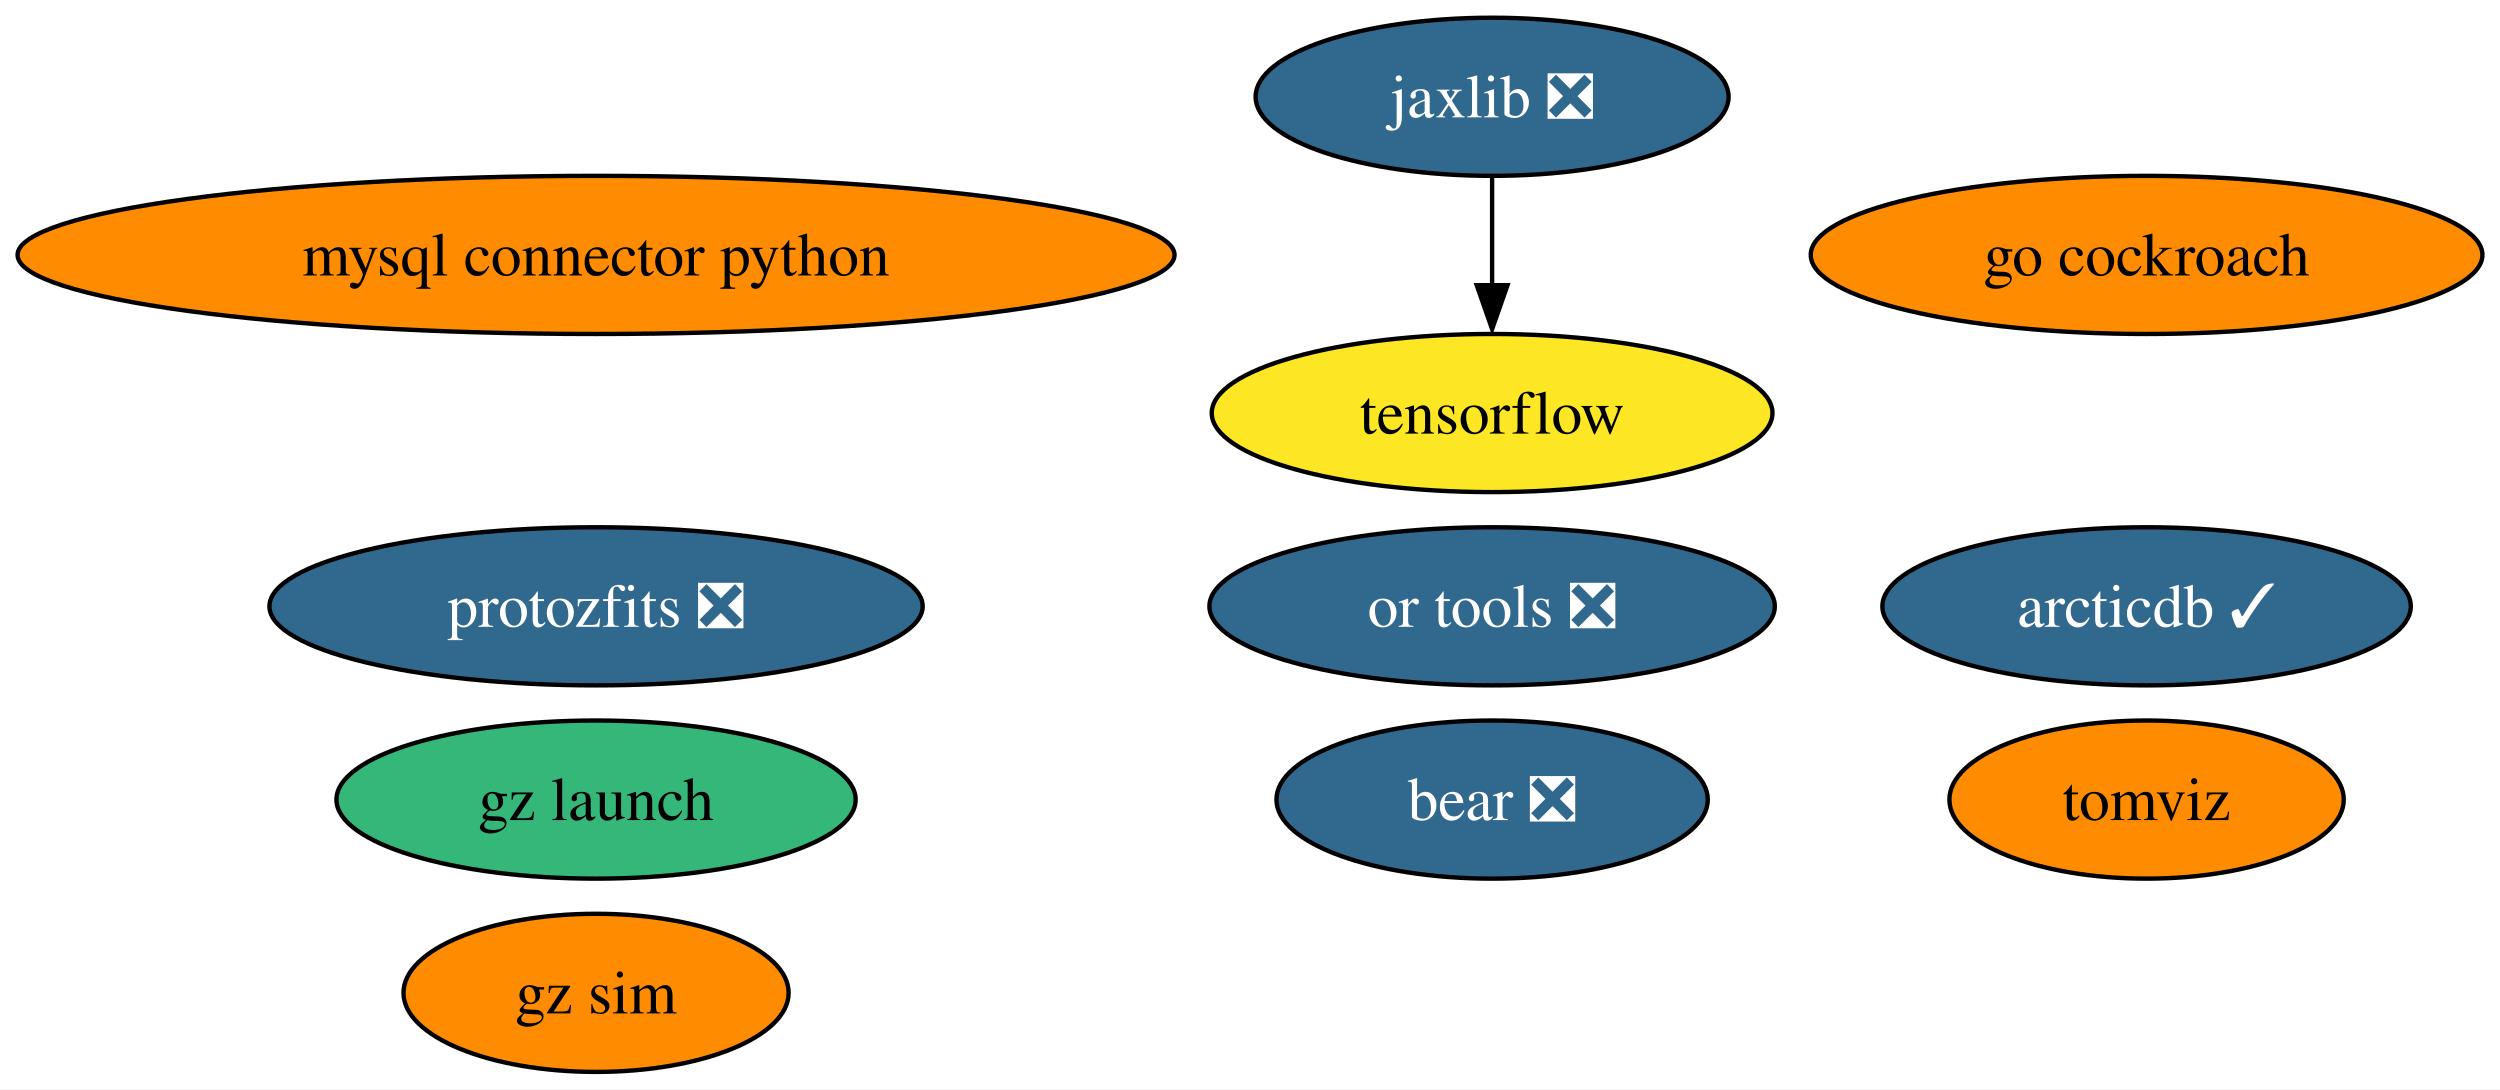
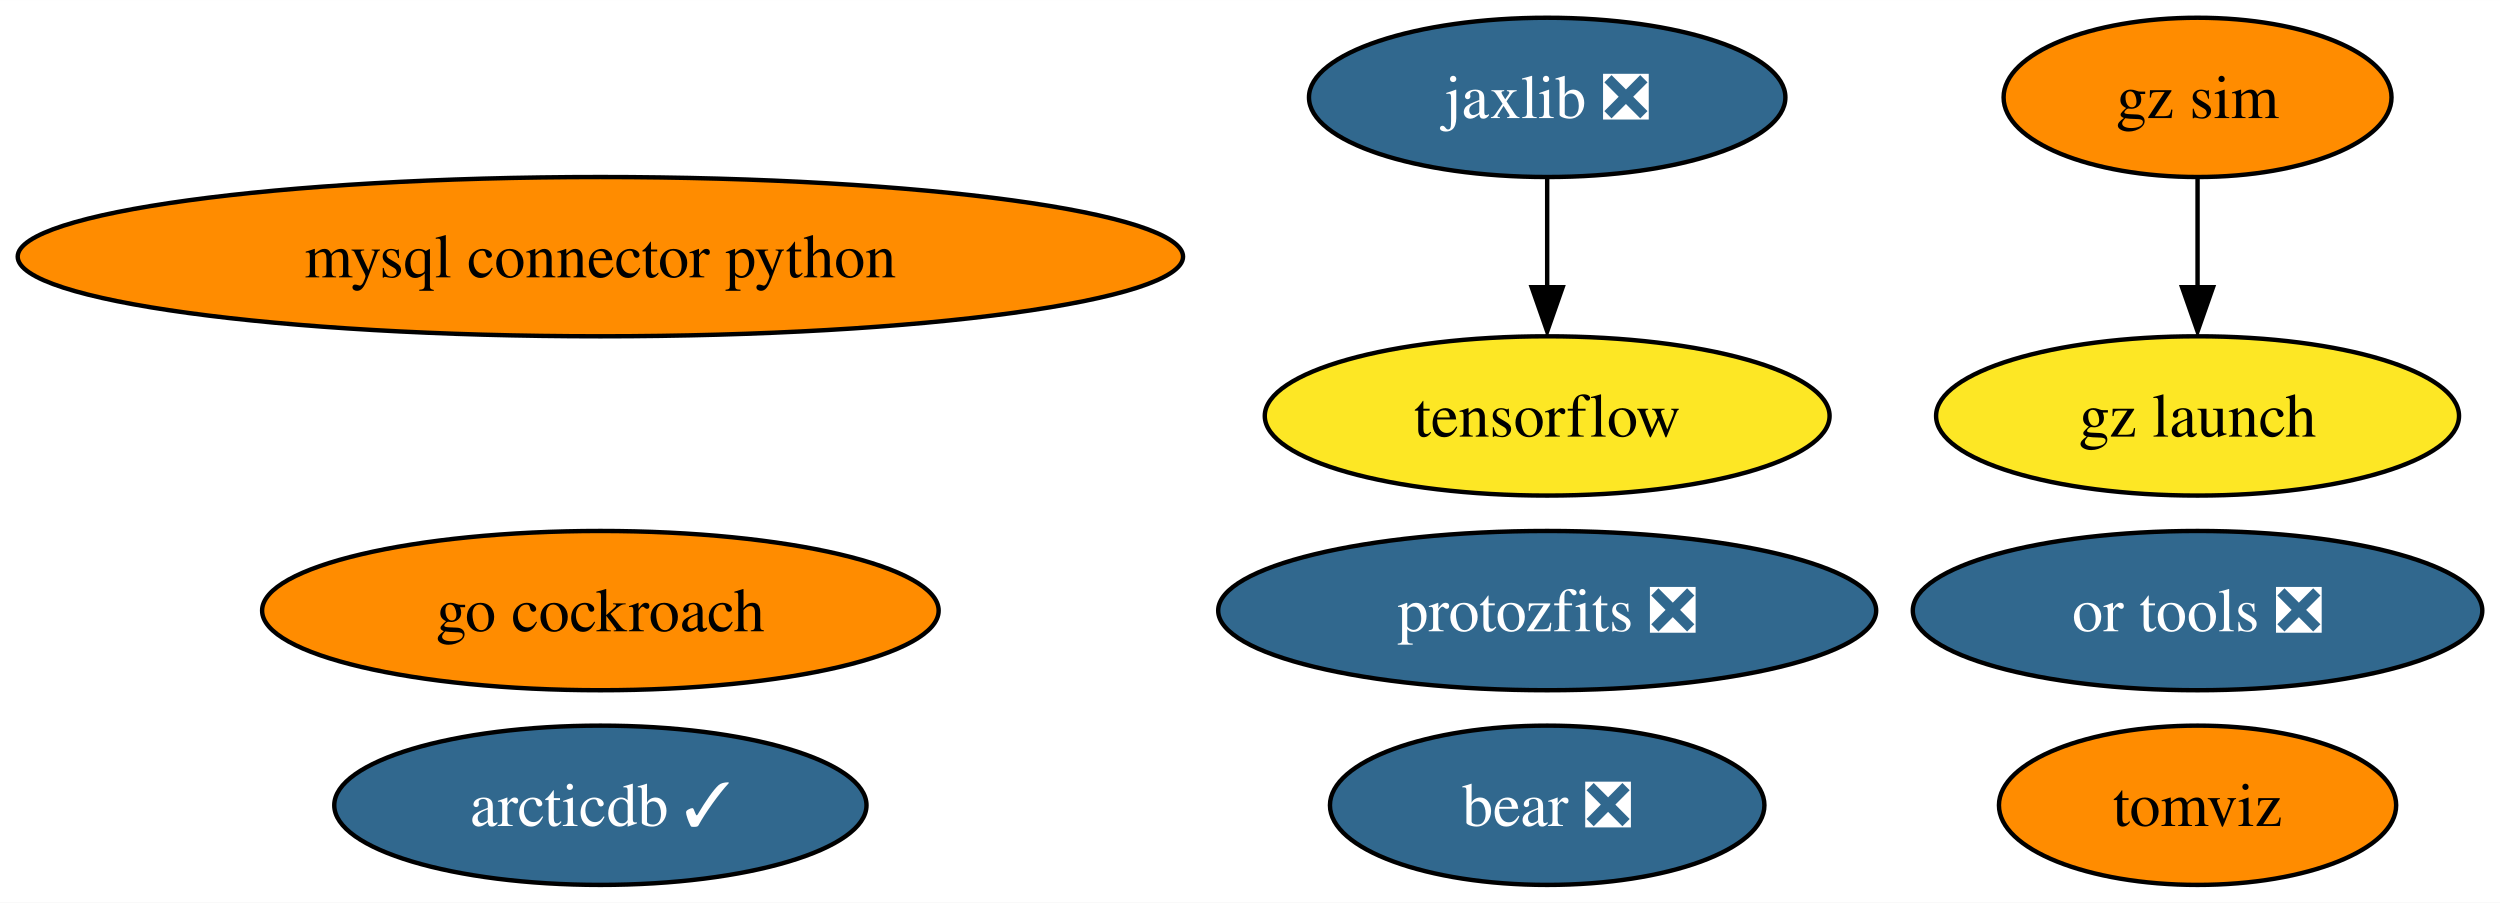
- <svg xmlns="http://www.w3.org/2000/svg" xmlns:xlink="http://www.w3.org/1999/xlink" width="569pt" height="248pt" viewBox="0.00 0.00 569.16 248.00">
-   <g id="graph0" class="graph" transform="scale(1 1) rotate(0) translate(4 244)">
-     <polygon fill="white" stroke="none" points="-4,4 -4,-244 565.16,-244 565.16,4 -4,4" />
+ <svg xmlns="http://www.w3.org/2000/svg" xmlns:xlink="http://www.w3.org/1999/xlink" width="565pt" height="204pt" viewBox="0.00 0.00 565.06 204.00">
+   <g id="graph0" class="graph" transform="scale(1 1) rotate(0) translate(4 200)">
+     <polygon fill="white" stroke="none" points="-4,4 -4,-200 561.06,-200 561.06,4 -4,4" />
    <g id="node1" class="node">
      <g id="a_node1">
        <a xlink:href="https://github.com/conda-forge/mysql-connector-python-feedstock" xlink:title="mysql connector python">
-           <ellipse fill="#ff8c00" stroke="black" cx="131.7" cy="-186" rx="131.7" ry="18" />
-           <text text-anchor="middle" x="131.7" y="-181.32" font-family="Times,serif" font-size="14.00">mysql connector python</text>
+           <ellipse fill="#ff8c00" stroke="black" cx="131.7" cy="-142" rx="131.7" ry="18" />
+           <text text-anchor="middle" x="131.7" y="-137.32" font-family="Times,serif" font-size="14.00">mysql connector python</text>
        </a>
      </g>
    </g>
    <g id="node2" class="node">
      <g id="a_node2">
        <a xlink:href="https://github.com/conda-forge/tensorflow-feedstock" xlink:title="tensorflow">
-           <ellipse fill="#fde725" stroke="black" cx="335.7" cy="-150" rx="63.83" ry="18" />
-           <text text-anchor="middle" x="335.7" y="-145.32" font-family="Times,serif" font-size="14.00">tensorflow</text>
+           <ellipse fill="#fde725" stroke="black" cx="345.7" cy="-106" rx="63.83" ry="18" />
+           <text text-anchor="middle" x="345.7" y="-101.33" font-family="Times,serif" font-size="14.00">tensorflow</text>
        </a>
      </g>
    </g>
    <g id="node3" class="node">
      <g id="a_node3">
        <a xlink:href="https://github.com/conda-forge/jaxlib-feedstock/pull/200" xlink:title="jaxlib ❎">
-           <ellipse fill="#31688e" stroke="black" cx="335.7" cy="-222" rx="53.84" ry="18" />
-           <text text-anchor="middle" x="335.7" y="-217.32" font-family="Times,serif" font-size="14.00" fill="white">jaxlib ❎</text>
+           <ellipse fill="#31688e" stroke="black" cx="345.7" cy="-178" rx="53.84" ry="18" />
+           <text text-anchor="middle" x="345.7" y="-173.32" font-family="Times,serif" font-size="14.00" fill="white">jaxlib ❎</text>
        </a>
      </g>
    </g>
    <g id="edge1" class="edge">
-       <path fill="none" stroke="black" d="M335.7,-203.7C335.7,-196.24 335.7,-187.32 335.7,-178.97" />
-       <polygon fill="black" stroke="black" points="339.2,-179.1 335.7,-169.1 332.2,-179.1 339.2,-179.1" />
+       <path fill="none" stroke="black" d="M345.7,-159.7C345.7,-152.24 345.7,-143.32 345.7,-134.97" />
+       <polygon fill="black" stroke="black" points="349.2,-135.1 345.7,-125.1 342.2,-135.1 349.2,-135.1" />
    </g>
    <g id="node4" class="node">
      <g id="a_node4">
        <a xlink:href="https://github.com/conda-forge/go-cockroach-feedstock" xlink:title="go cockroach">
-           <ellipse fill="#ff8c00" stroke="black" cx="484.7" cy="-186" rx="76.46" ry="18" />
-           <text text-anchor="middle" x="484.7" y="-181.32" font-family="Times,serif" font-size="14.00">go cockroach</text>
+           <ellipse fill="#ff8c00" stroke="black" cx="131.7" cy="-62" rx="76.46" ry="18" />
+           <text text-anchor="middle" x="131.7" y="-57.33" font-family="Times,serif" font-size="14.00">go cockroach</text>
        </a>
      </g>
    </g>
    <g id="node5" class="node">
      <g id="a_node5">
        <a xlink:href="https://github.com/conda-forge/tomviz-feedstock" xlink:title="tomviz">
-           <ellipse fill="#ff8c00" stroke="black" cx="484.7" cy="-62" rx="44.89" ry="18" />
-           <text text-anchor="middle" x="484.7" y="-57.33" font-family="Times,serif" font-size="14.00">tomviz</text>
+           <ellipse fill="#ff8c00" stroke="black" cx="492.7" cy="-18" rx="44.89" ry="18" />
+           <text text-anchor="middle" x="492.7" y="-13.32" font-family="Times,serif" font-size="14.00">tomviz</text>
        </a>
      </g>
    </g>
    <g id="node6" class="node">
      <g id="a_node6">
        <a xlink:href="https://github.com/conda-forge/protozfits-feedstock/pull/27" xlink:title="protozfits ❎">
-           <ellipse fill="#31688e" stroke="black" cx="131.7" cy="-106" rx="74.36" ry="18" />
-           <text text-anchor="middle" x="131.7" y="-101.33" font-family="Times,serif" font-size="14.00" fill="white">protozfits ❎</text>
+           <ellipse fill="#31688e" stroke="black" cx="345.7" cy="-62" rx="74.36" ry="18" />
+           <text text-anchor="middle" x="345.7" y="-57.33" font-family="Times,serif" font-size="14.00" fill="white">protozfits ❎</text>
        </a>
      </g>
    </g>
    <g id="node7" class="node">
      <g id="a_node7">
        <a xlink:href="https://github.com/conda-forge/or-tools-feedstock/pull/49" xlink:title="or tools ❎">
-           <ellipse fill="#31688e" stroke="black" cx="335.7" cy="-106" rx="64.36" ry="18" />
-           <text text-anchor="middle" x="335.7" y="-101.33" font-family="Times,serif" font-size="14.00" fill="white">or tools ❎</text>
+           <ellipse fill="#31688e" stroke="black" cx="492.7" cy="-62" rx="64.36" ry="18" />
+           <text text-anchor="middle" x="492.7" y="-57.33" font-family="Times,serif" font-size="14.00" fill="white">or tools ❎</text>
        </a>
      </g>
    </g>
    <g id="node8" class="node">
      <g id="a_node8">
        <a xlink:href="https://github.com/conda-forge/bear-feedstock/pull/40" xlink:title="bear ❎">
-           <ellipse fill="#31688e" stroke="black" cx="335.7" cy="-62" rx="49.1" ry="18" />
-           <text text-anchor="middle" x="335.7" y="-57.33" font-family="Times,serif" font-size="14.00" fill="white">bear ❎</text>
+           <ellipse fill="#31688e" stroke="black" cx="345.7" cy="-18" rx="49.1" ry="18" />
+           <text text-anchor="middle" x="345.7" y="-13.32" font-family="Times,serif" font-size="14.00" fill="white">bear ❎</text>
        </a>
      </g>
    </g>
    <g id="node9" class="node">
      <g id="a_node9">
        <a xlink:href="https://github.com/conda-forge/gz-sim-feedstock" xlink:title="gz sim">
-           <ellipse fill="#ff8c00" stroke="black" cx="131.7" cy="-18" rx="43.84" ry="18" />
-           <text text-anchor="middle" x="131.7" y="-13.32" font-family="Times,serif" font-size="14.00">gz sim</text>
+           <ellipse fill="#ff8c00" stroke="black" cx="492.7" cy="-178" rx="43.84" ry="18" />
+           <text text-anchor="middle" x="492.7" y="-173.32" font-family="Times,serif" font-size="14.00">gz sim</text>
        </a>
      </g>
    </g>
    <g id="node10" class="node">
      <g id="a_node10">
        <a xlink:href="https://github.com/conda-forge/gz-launch-feedstock" xlink:title="gz launch">
-           <ellipse fill="#35b779" stroke="black" cx="131.7" cy="-62" rx="59.1" ry="18" />
-           <text text-anchor="middle" x="131.7" y="-57.33" font-family="Times,serif" font-size="14.00">gz launch</text>
+           <ellipse fill="#fde725" stroke="black" cx="492.7" cy="-106" rx="59.1" ry="18" />
+           <text text-anchor="middle" x="492.7" y="-101.33" font-family="Times,serif" font-size="14.00">gz launch</text>
        </a>
      </g>
+     </g>
+     <g id="edge2" class="edge">
+       <path fill="none" stroke="black" d="M492.7,-159.7C492.7,-152.24 492.7,-143.32 492.7,-134.97" />
+       <polygon fill="black" stroke="black" points="496.2,-135.1 492.7,-125.1 489.2,-135.1 496.2,-135.1" />
    </g>
    <g id="node11" class="node">
      <g id="a_node11">
        <a xlink:href="https://github.com/conda-forge/arcticdb-feedstock/pull/88" xlink:title="arcticdb ✓">
-           <ellipse fill="#31688e" stroke="black" cx="484.7" cy="-106" rx="60.15" ry="18" />
-           <text text-anchor="middle" x="484.7" y="-101.33" font-family="Times,serif" font-size="14.00" fill="white">arcticdb ✓</text>
+           <ellipse fill="#31688e" stroke="black" cx="131.7" cy="-18" rx="60.15" ry="18" />
+           <text text-anchor="middle" x="131.7" y="-13.32" font-family="Times,serif" font-size="14.00" fill="white">arcticdb ✓</text>
        </a>
      </g>
    </g>
  </g>
</svg>
